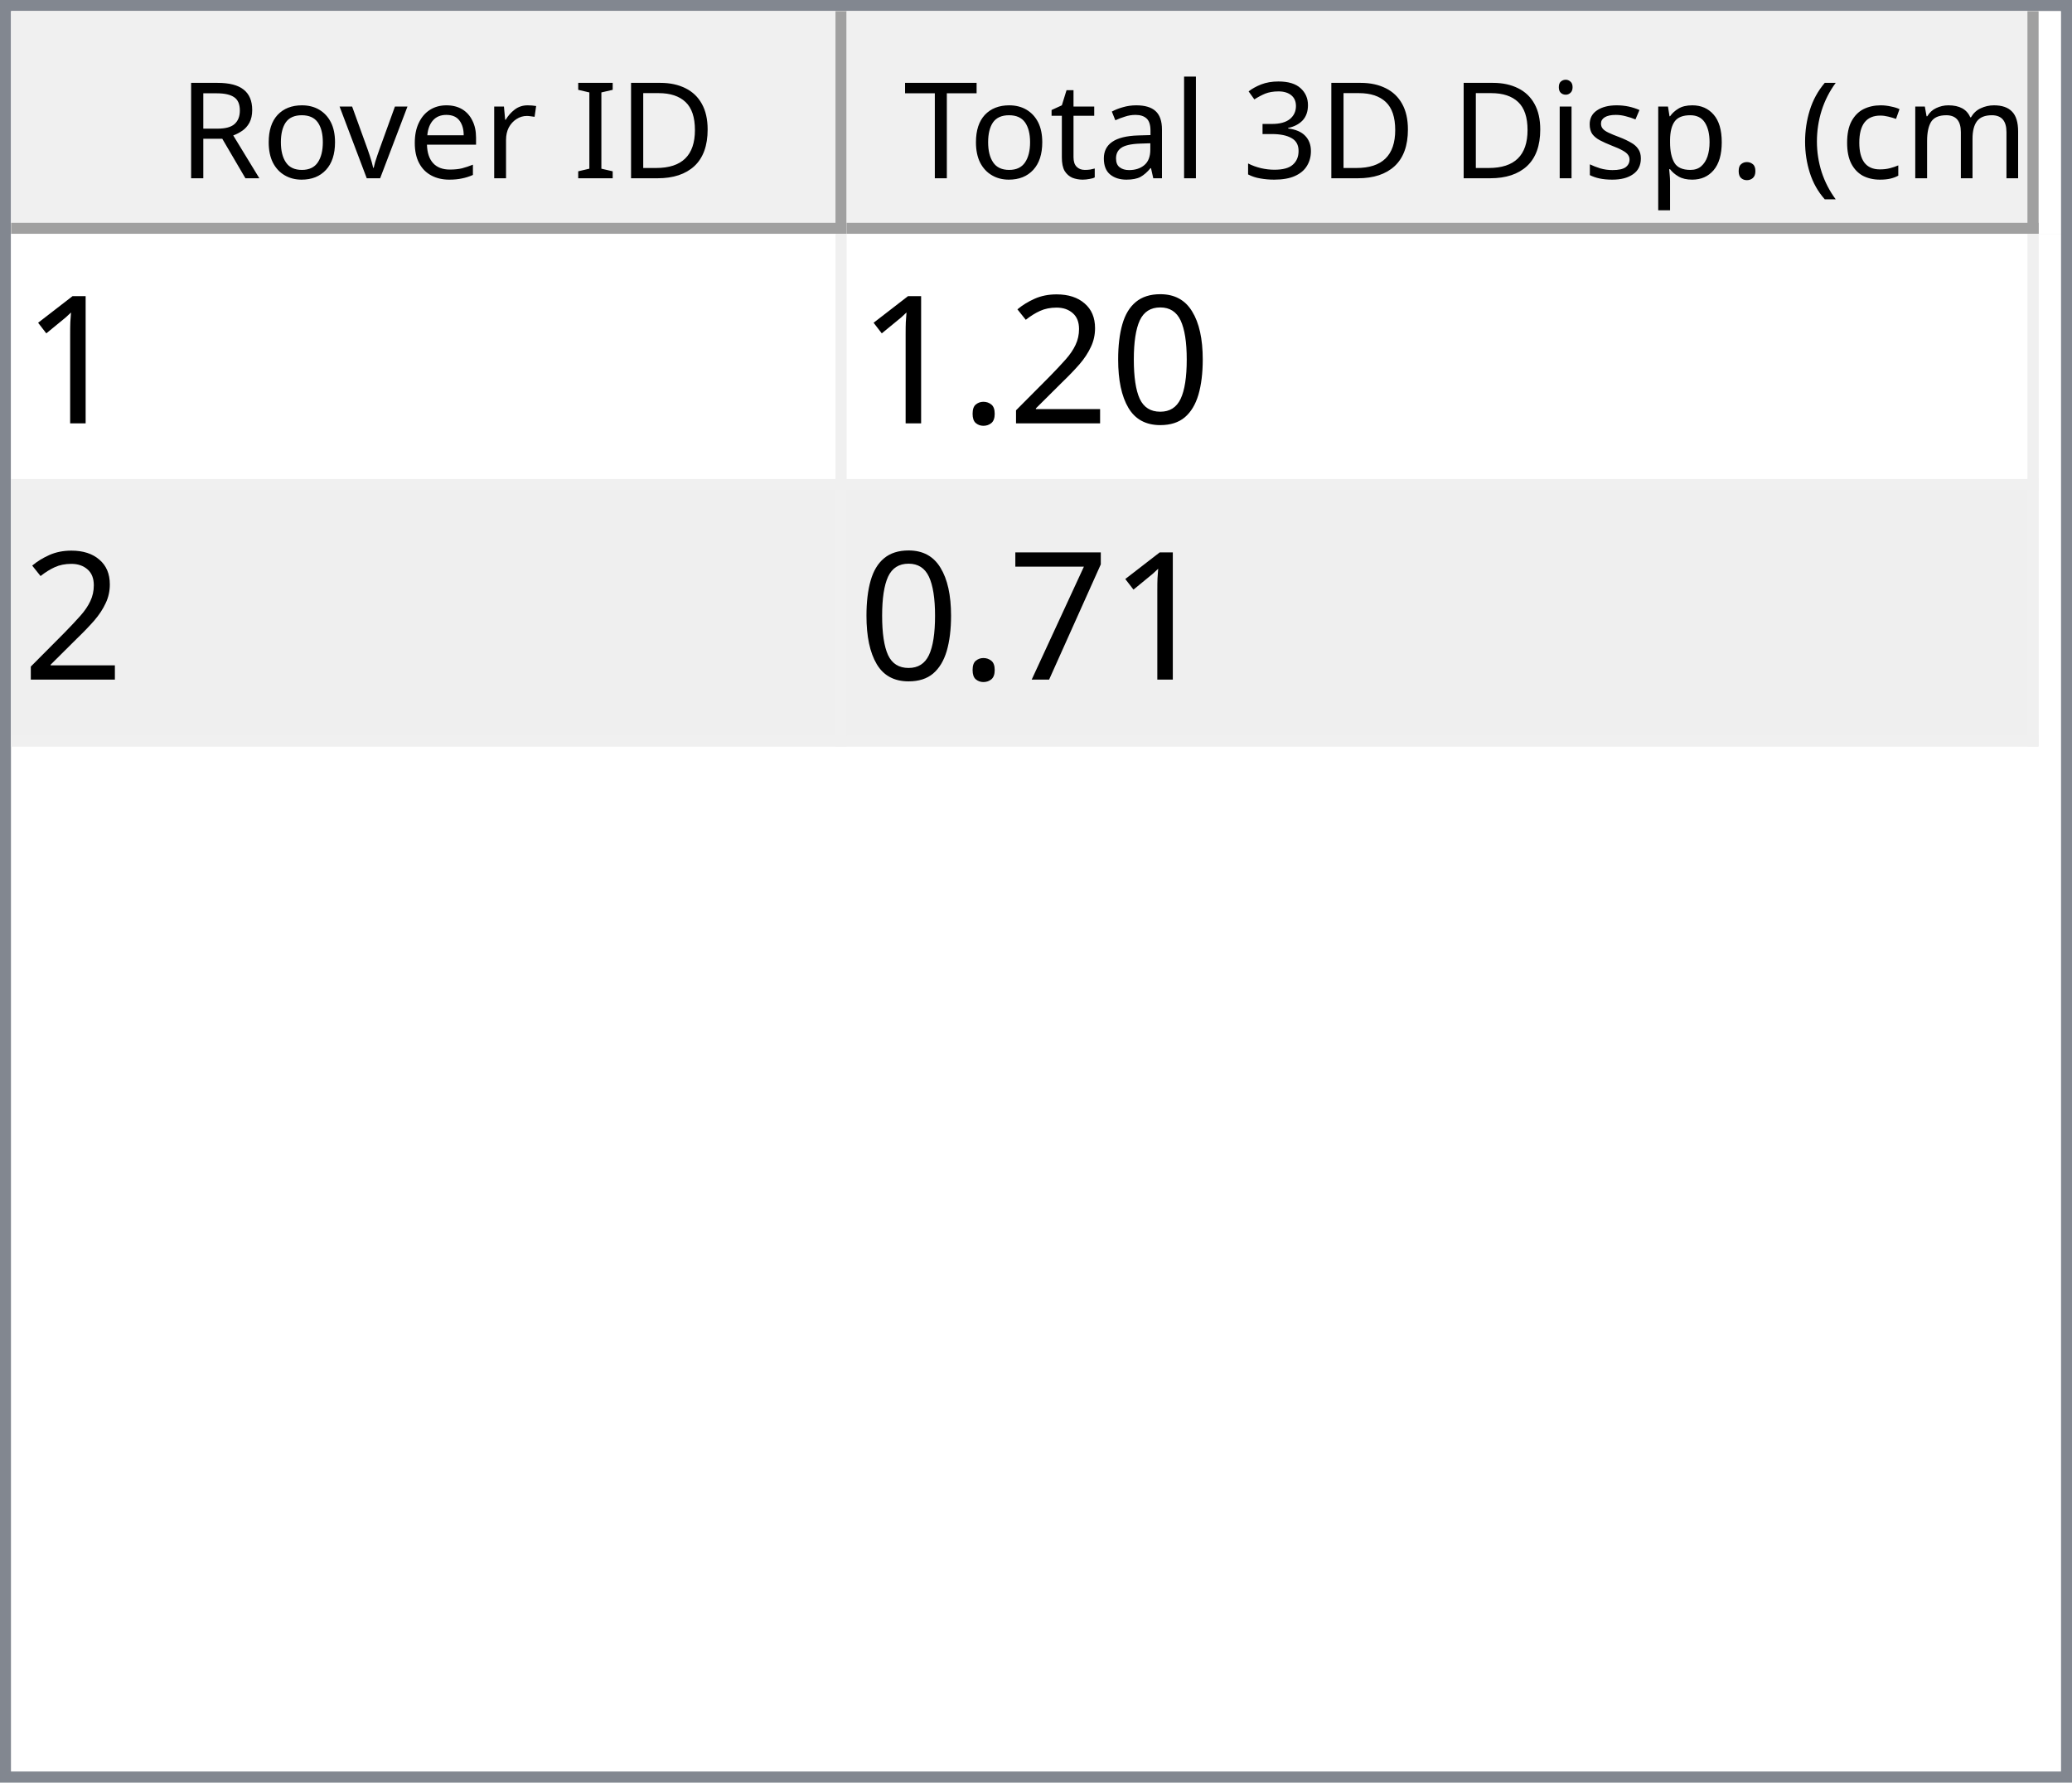
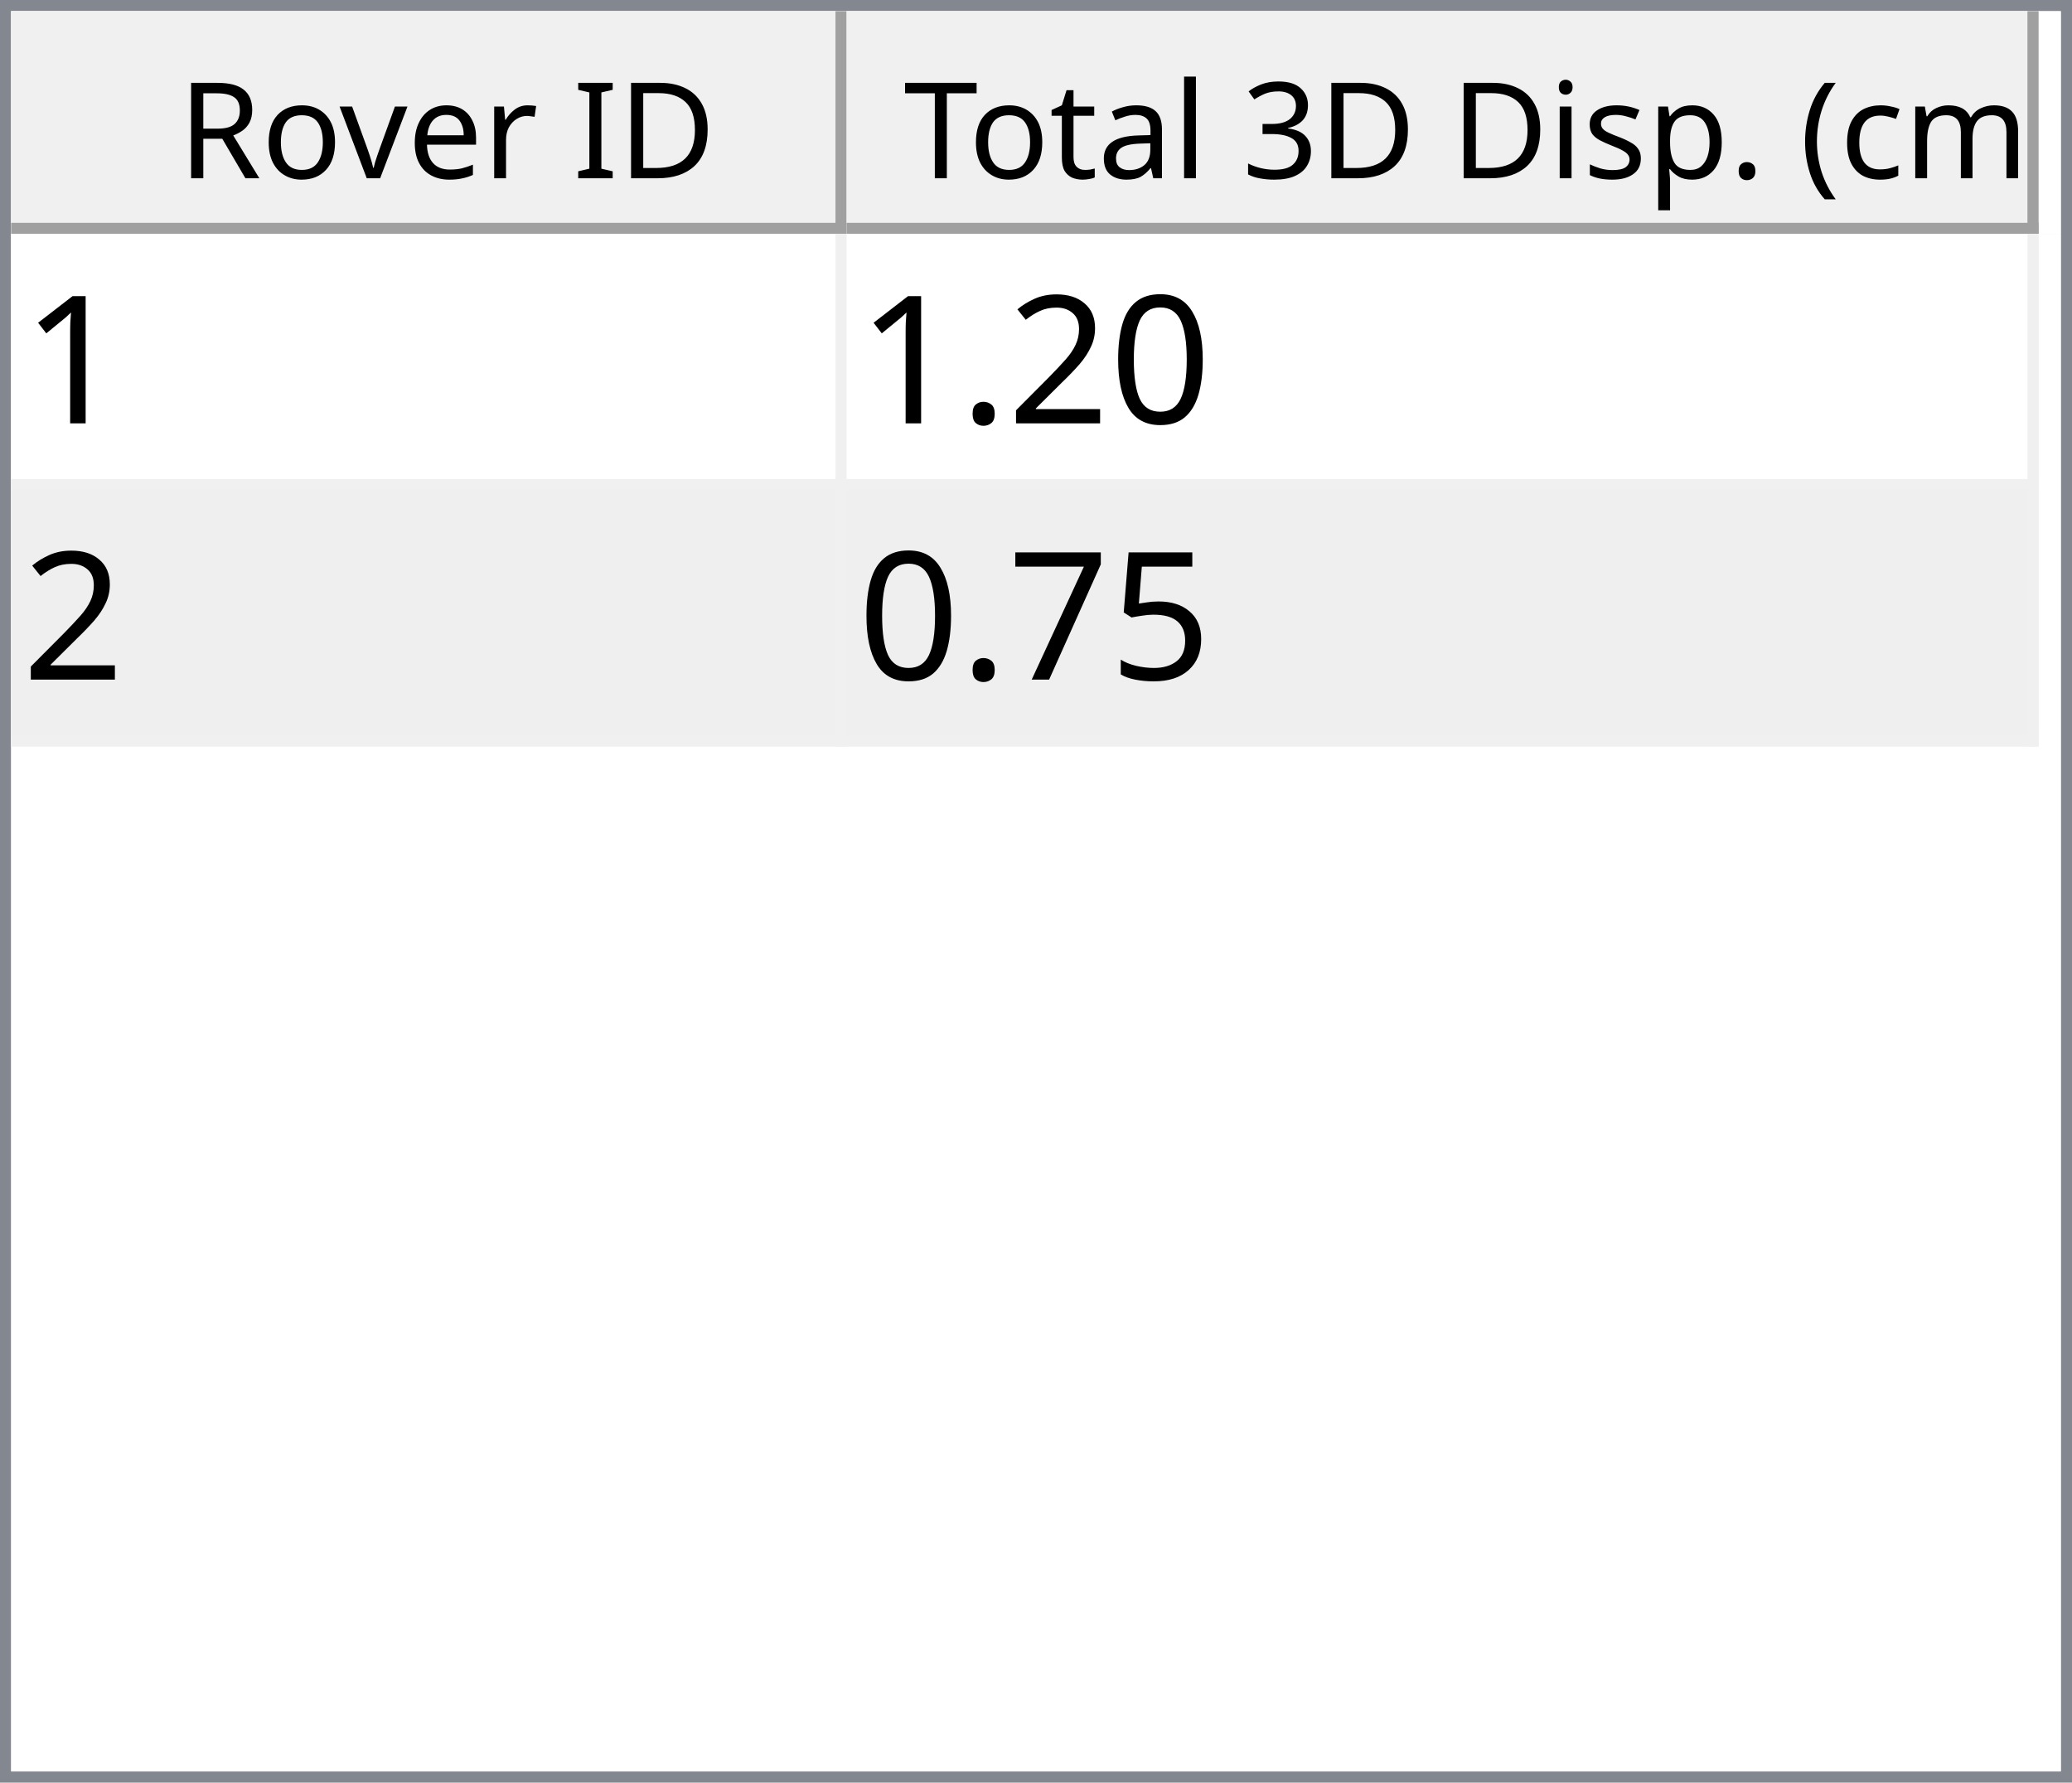
<svg xmlns="http://www.w3.org/2000/svg" style="fill-opacity:1; color-rendering:auto; color-interpolation:auto; text-rendering:auto; stroke:black; stroke-linecap:square; stroke-miterlimit:10; shape-rendering:auto; stroke-opacity:1; fill:black; stroke-dasharray:none; font-weight:normal; stroke-width:1; font-family:'Dialog'; font-style:normal; stroke-linejoin:miter; font-size:12px; stroke-dashoffset:0; image-rendering:auto;" width="186" height="160">
  <defs id="genericDefs" />
  <g>
    <defs id="defs1">
      <clipPath clipPathUnits="userSpaceOnUse" id="clipPath1">
        <path d="M0 0 L186 0 L186 160 L0 160 L0 0 Z" />
      </clipPath>
      <clipPath clipPathUnits="userSpaceOnUse" id="clipPath2">
        <path d="M0 0 L0 160 L186 160 L186 0 Z" />
      </clipPath>
      <clipPath clipPathUnits="userSpaceOnUse" id="clipPath3">
        <path d="M0 0 L0 20 L184 20 L184 0 Z" />
      </clipPath>
      <clipPath clipPathUnits="userSpaceOnUse" id="clipPath4">
        <path d="M0 0 L0 20 L75 20 L75 0 Z" />
      </clipPath>
      <clipPath clipPathUnits="userSpaceOnUse" id="clipPath5">
        <path d="M1 1 L1 19 L74 19 L74 1 Z" />
      </clipPath>
      <clipPath clipPathUnits="userSpaceOnUse" id="clipPath6">
        <path d="M0 0 L0 18 L73 18 L73 0 Z" />
      </clipPath>
      <clipPath clipPathUnits="userSpaceOnUse" id="clipPath7">
        <path d="M-0.5 -0.5 L-0.5 19.5 L74.5 19.5 L74.5 -0.5 Z" />
      </clipPath>
      <clipPath clipPathUnits="userSpaceOnUse" id="clipPath8">
        <path d="M0 0 L0 20 L107 20 L107 0 Z" />
      </clipPath>
      <clipPath clipPathUnits="userSpaceOnUse" id="clipPath9">
        <path d="M1 1 L1 19 L106 19 L106 1 Z" />
      </clipPath>
      <clipPath clipPathUnits="userSpaceOnUse" id="clipPath10">
        <path d="M0 0 L0 18 L105 18 L105 0 Z" />
      </clipPath>
      <clipPath clipPathUnits="userSpaceOnUse" id="clipPath11">
        <path d="M-0.5 -0.5 L-0.5 19.5 L106.5 19.5 L106.5 -0.5 Z" />
      </clipPath>
      <clipPath clipPathUnits="userSpaceOnUse" id="clipPath12">
        <path d="M0 0 L0 138 L184 138 L184 0 Z" />
      </clipPath>
      <clipPath clipPathUnits="userSpaceOnUse" id="clipPath13">
        <path d="M0 0 L0 46 L182 46 L182 0 Z" />
      </clipPath>
      <clipPath clipPathUnits="userSpaceOnUse" id="clipPath14">
        <path d="M-0.5 -0.5 L-0.5 45.5 L181.5 45.5 L181.5 -0.5 Z" />
      </clipPath>
      <clipPath clipPathUnits="userSpaceOnUse" id="clipPath15">
        <path d="M0 0 L0 22 L74 22 L74 0 Z" />
      </clipPath>
      <clipPath clipPathUnits="userSpaceOnUse" id="clipPath16">
        <path d="M0 0 L0 22 L106 22 L106 0 Z" />
      </clipPath>
      <font horiz-adv-x="64.551" id="font1">
        <font-face ascent="107.91" descent="25.098" units-per-em="100" style="font-style:normal; font-family:Segoe UI; font-weight:normal;" />
        <missing-glyph horiz-adv-x="64.551" d="M8.109 0 L8.109 68.266 L56.453 68.266 L56.453 0 L8.109 0 ZM15.328 7.234 L49.219 7.234 L49.219 61.031 L15.328 61.031 L15.328 7.234 Z" />
        <glyph unicode="D" horiz-adv-x="70.117" d="M9.188 0 L9.188 70.016 L28.516 70.016 Q65.531 70.016 65.531 35.891 Q65.531 19.672 55.25 9.836 Q44.969 0 27.734 0 L9.188 0 ZM17.391 62.594 L17.391 7.422 L27.828 7.422 Q41.609 7.422 49.273 14.797 Q56.938 22.172 56.938 35.688 Q56.938 62.594 28.328 62.594 L17.391 62.594 Z" />
        <glyph unicode="I" horiz-adv-x="26.611" d="M17.391 0 L9.188 0 L9.188 70.016 L17.391 70.016 L17.391 0 Z" />
        <glyph unicode=" " horiz-adv-x="27.393" d="" />
        <glyph unicode="r" horiz-adv-x="34.766" d="M34.188 41.891 Q32.078 43.5 28.125 43.5 Q23 43.5 19.555 38.672 Q16.109 33.844 16.109 25.484 L16.109 0 L8.109 0 L8.109 50 L16.109 50 L16.109 39.703 L16.312 39.703 Q18.016 44.969 21.531 47.922 Q25.047 50.875 29.391 50.875 Q32.516 50.875 34.188 50.203 L34.188 41.891 Z" />
        <glyph unicode="e" horiz-adv-x="52.295" d="M48.297 23 L12.984 23 Q13.188 14.656 17.484 10.109 Q21.781 5.562 29.297 5.562 Q37.75 5.562 44.828 11.141 L44.828 3.609 Q38.234 -1.172 27.391 -1.172 Q16.797 -1.172 10.742 5.641 Q4.688 12.453 4.688 24.812 Q4.688 36.469 11.305 43.82 Q17.922 51.172 27.734 51.172 Q37.547 51.172 42.922 44.828 Q48.297 38.484 48.297 27.203 L48.297 23 ZM40.094 29.781 Q40.047 36.719 36.75 40.578 Q33.453 44.438 27.594 44.438 Q21.922 44.438 17.969 40.383 Q14.016 36.328 13.094 29.781 L40.094 29.781 Z" />
        <glyph unicode="v" horiz-adv-x="47.9" d="M47.406 50 L27.484 0 L19.625 0 L0.688 50 L9.469 50 L22.172 13.672 Q23.578 9.672 23.922 6.688 L24.125 6.688 Q24.609 10.453 25.688 13.484 L38.969 50 L47.406 50 Z" />
        <glyph unicode="o" horiz-adv-x="58.594" d="M29 -1.172 Q17.922 -1.172 11.305 5.836 Q4.688 12.844 4.688 24.422 Q4.688 37.016 11.57 44.094 Q18.453 51.172 30.172 51.172 Q41.359 51.172 47.633 44.289 Q53.906 37.406 53.906 25.203 Q53.906 13.234 47.141 6.031 Q40.375 -1.172 29 -1.172 ZM29.594 44.438 Q21.875 44.438 17.383 39.188 Q12.891 33.938 12.891 24.703 Q12.891 15.828 17.43 10.695 Q21.969 5.562 29.594 5.562 Q37.359 5.562 41.531 10.594 Q45.703 15.625 45.703 24.906 Q45.703 34.281 41.531 39.359 Q37.359 44.438 29.594 44.438 Z" />
        <glyph unicode="R" horiz-adv-x="59.814" d="M59.375 0 L49.609 0 L37.891 19.625 Q36.281 22.359 34.766 24.289 Q33.25 26.219 31.664 27.438 Q30.078 28.656 28.25 29.219 Q26.422 29.781 24.125 29.781 L17.391 29.781 L17.391 0 L9.188 0 L9.188 70.016 L30.078 70.016 Q34.672 70.016 38.555 68.867 Q42.438 67.719 45.289 65.375 Q48.141 63.031 49.758 59.547 Q51.375 56.062 51.375 51.375 Q51.375 47.703 50.273 44.656 Q49.172 41.609 47.148 39.211 Q45.125 36.812 42.266 35.133 Q39.406 33.453 35.844 32.516 L35.844 32.328 Q37.594 31.547 38.891 30.547 Q40.188 29.547 41.359 28.18 Q42.531 26.812 43.68 25.078 Q44.828 23.344 46.234 21.047 L59.375 0 ZM17.391 62.594 L17.391 37.203 L28.516 37.203 Q31.594 37.203 34.203 38.133 Q36.812 39.062 38.719 40.797 Q40.625 42.531 41.703 45.047 Q42.781 47.562 42.781 50.688 Q42.781 56.297 39.141 59.445 Q35.5 62.594 28.609 62.594 L17.391 62.594 Z" />
        <glyph unicode=")" horiz-adv-x="30.176" d="M8.297 -15.922 L1.172 -15.922 Q16.406 2.344 16.406 26.812 Q16.406 51.469 1.078 70.016 L8.297 70.016 Q23.531 52.156 23.531 26.703 Q23.531 1.375 8.297 -15.922 Z" />
        <glyph unicode="m" horiz-adv-x="86.133" d="M79.109 0 L71.094 0 L71.094 28.719 Q71.094 37.016 68.531 40.727 Q65.969 44.438 59.906 44.438 Q54.781 44.438 51.195 39.75 Q47.609 35.062 47.609 28.516 L47.609 0 L39.594 0 L39.594 29.688 Q39.594 44.438 28.219 44.438 Q22.953 44.438 19.531 40.016 Q16.109 35.594 16.109 28.516 L16.109 0 L8.109 0 L8.109 50 L16.109 50 L16.109 42.094 L16.312 42.094 Q21.625 51.172 31.844 51.172 Q36.969 51.172 40.773 48.312 Q44.578 45.453 46 40.828 Q51.562 51.172 62.594 51.172 Q79.109 51.172 79.109 30.812 L79.109 0 Z" />
        <glyph unicode="c" horiz-adv-x="46.191" d="M42.188 2.297 Q36.422 -1.172 28.516 -1.172 Q17.828 -1.172 11.258 5.789 Q4.688 12.75 4.688 23.828 Q4.688 36.188 11.766 43.68 Q18.844 51.172 30.672 51.172 Q37.25 51.172 42.281 48.734 L42.281 40.531 Q36.719 44.438 30.375 44.438 Q22.703 44.438 17.797 38.945 Q12.891 33.453 12.891 24.516 Q12.891 15.719 17.508 10.641 Q22.125 5.562 29.891 5.562 Q36.422 5.562 42.188 9.906 L42.188 2.297 Z" />
        <glyph unicode="(" horiz-adv-x="30.176" d="M29.109 -15.922 L21.969 -15.922 Q6.844 1.375 6.844 26.703 Q6.844 52.156 21.969 70.016 L29.203 70.016 Q13.875 51.469 13.875 26.812 Q13.875 2.344 29.109 -15.922 Z" />
        <glyph unicode="." horiz-adv-x="21.68" d="M10.891 -1.078 Q8.641 -1.078 7.055 0.539 Q5.469 2.156 5.469 4.391 Q5.469 6.641 7.055 8.273 Q8.641 9.906 10.891 9.906 Q13.188 9.906 14.797 8.273 Q16.406 6.641 16.406 4.391 Q16.406 2.156 14.797 0.539 Q13.188 -1.078 10.891 -1.078 Z" />
        <glyph unicode="p" horiz-adv-x="58.789" d="M16.312 7.234 L16.109 7.234 L16.109 -23 L8.109 -23 L8.109 50 L16.109 50 L16.109 41.219 L16.312 41.219 Q22.219 51.172 33.594 51.172 Q43.266 51.172 48.688 44.461 Q54.109 37.75 54.109 26.469 Q54.109 13.922 48 6.375 Q41.891 -1.172 31.297 -1.172 Q21.578 -1.172 16.312 7.234 ZM16.109 27.391 L16.109 20.406 Q16.109 14.203 20.141 9.883 Q24.172 5.562 30.375 5.562 Q37.641 5.562 41.773 11.133 Q45.906 16.703 45.906 26.609 Q45.906 34.969 42.047 39.703 Q38.188 44.438 31.594 44.438 Q24.609 44.438 20.359 39.578 Q16.109 34.719 16.109 27.391 Z" />
        <glyph unicode="s" horiz-adv-x="42.432" d="M5.078 1.812 L5.078 10.406 Q11.625 5.562 19.484 5.562 Q30.031 5.562 30.031 12.594 Q30.031 14.594 29.125 15.992 Q28.219 17.391 26.68 18.461 Q25.141 19.531 23.07 20.383 Q21 21.234 18.609 22.172 Q15.281 23.484 12.766 24.828 Q10.25 26.172 8.57 27.859 Q6.891 29.547 6.031 31.695 Q5.172 33.844 5.172 36.719 Q5.172 40.234 6.789 42.945 Q8.406 45.656 11.086 47.484 Q13.766 49.312 17.211 50.242 Q20.656 51.172 24.312 51.172 Q30.812 51.172 35.938 48.922 L35.938 40.828 Q30.422 44.438 23.25 44.438 Q21 44.438 19.195 43.922 Q17.391 43.406 16.094 42.477 Q14.797 41.547 14.086 40.258 Q13.375 38.969 13.375 37.406 Q13.375 35.453 14.086 34.133 Q14.797 32.812 16.164 31.789 Q17.531 30.766 19.484 29.938 Q21.438 29.109 23.922 28.125 Q27.25 26.859 29.883 25.516 Q32.516 24.172 34.375 22.484 Q36.234 20.797 37.234 18.602 Q38.234 16.406 38.234 13.375 Q38.234 9.672 36.602 6.938 Q34.969 4.203 32.234 2.398 Q29.5 0.594 25.93 -0.289 Q22.359 -1.172 18.453 -1.172 Q10.75 -1.172 5.078 1.812 Z" />
        <glyph unicode="i" horiz-adv-x="24.219" d="M12.203 62.703 Q10.062 62.703 8.547 64.164 Q7.031 65.625 7.031 67.875 Q7.031 70.125 8.547 71.609 Q10.062 73.094 12.203 73.094 Q14.406 73.094 15.945 71.609 Q17.484 70.125 17.484 67.875 Q17.484 65.719 15.945 64.211 Q14.406 62.703 12.203 62.703 ZM16.109 0 L8.109 0 L8.109 50 L16.109 50 L16.109 0 Z" />
        <glyph unicode="3" horiz-adv-x="53.906" d="M46.531 19.828 Q46.531 15.094 44.75 11.211 Q42.969 7.328 39.719 4.57 Q36.469 1.812 31.93 0.297 Q27.391 -1.219 21.922 -1.219 Q11.922 -1.219 6 2.594 L6 11.188 Q13.094 5.609 22.219 5.609 Q25.875 5.609 28.828 6.539 Q31.781 7.469 33.906 9.227 Q36.031 10.984 37.18 13.477 Q38.328 15.969 38.328 19.094 Q38.328 32.812 18.797 32.812 L12.984 32.812 L12.984 39.594 L18.5 39.594 Q35.797 39.594 35.797 52.484 Q35.797 64.406 22.609 64.406 Q15.188 64.406 8.688 59.422 L8.688 67.188 Q15.375 71.188 24.609 71.188 Q29 71.188 32.57 69.969 Q36.141 68.75 38.68 66.555 Q41.219 64.359 42.609 61.281 Q44 58.203 44 54.5 Q44 40.672 30.031 36.719 L30.031 36.531 Q33.594 36.141 36.625 34.797 Q39.656 33.453 41.852 31.305 Q44.047 29.156 45.289 26.25 Q46.531 23.344 46.531 19.828 Z" />
        <glyph unicode="l" horiz-adv-x="24.219" d="M16.109 0 L8.109 0 L8.109 74.031 L16.109 74.031 L16.109 0 Z" />
        <glyph unicode="a" horiz-adv-x="50.879" d="M43.891 0 L35.891 0 L35.891 7.812 L35.688 7.812 Q30.469 -1.172 20.312 -1.172 Q12.844 -1.172 8.617 2.781 Q4.391 6.734 4.391 13.281 Q4.391 27.297 20.906 29.594 L35.891 31.688 Q35.891 44.438 25.594 44.438 Q16.547 44.438 9.281 38.281 L9.281 46.484 Q16.656 51.172 26.266 51.172 Q43.891 51.172 43.891 32.516 L43.891 0 ZM35.891 25.297 L23.828 23.641 Q18.266 22.859 15.43 20.875 Q12.594 18.891 12.594 13.875 Q12.594 10.203 15.211 7.883 Q17.828 5.562 22.172 5.562 Q28.125 5.562 32.008 9.742 Q35.891 13.922 35.891 20.312 L35.891 25.297 Z" />
        <glyph unicode="t" horiz-adv-x="33.887" d="M31.297 0.484 Q28.469 -1.078 23.828 -1.078 Q10.688 -1.078 10.688 13.578 L10.688 43.172 L2.094 43.172 L2.094 50 L10.688 50 L10.688 62.203 L18.703 64.797 L18.703 50 L31.297 50 L31.297 43.172 L18.703 43.172 L18.703 14.984 Q18.703 9.969 20.414 7.82 Q22.125 5.672 26.078 5.672 Q29.109 5.672 31.297 7.328 L31.297 0.484 Z" />
        <glyph unicode="T" horiz-adv-x="52.393" d="M50.594 62.594 L30.375 62.594 L30.375 0 L22.172 0 L22.172 62.594 L2 62.594 L2 70.016 L50.594 70.016 L50.594 62.594 Z" />
      </font>
      <font horiz-adv-x="75.0" id="font2">
        <font-face ascent="100.537" descent="21.973" units-per-em="100" style="font-style:normal; font-family:sans-serif; font-weight:normal;" />
        <missing-glyph horiz-adv-x="75.0" d="M12.5 0 L12.5 62.5 L62.5 62.5 L62.5 0 L12.5 0 ZM14.062 1.562 L60.938 1.562 L60.938 60.938 L14.062 60.938 L14.062 1.562 Z" />
        <glyph unicode="1" horiz-adv-x="55.615" d="M37.25 0 L28.469 0 L28.469 56 Q25.297 52.984 20.141 49.953 Q14.984 46.922 10.891 45.406 L10.891 53.906 Q18.266 57.375 23.781 62.305 Q29.297 67.234 31.594 71.875 L37.25 71.875 L37.25 0 Z" />
        <glyph unicode="0" horiz-adv-x="55.615" d="M4.156 35.297 Q4.156 48 6.766 55.742 Q9.375 63.484 14.523 67.68 Q19.672 71.875 27.484 71.875 Q33.25 71.875 37.594 69.555 Q41.938 67.234 44.773 62.867 Q47.609 58.5 49.219 52.227 Q50.828 45.953 50.828 35.297 Q50.828 22.703 48.242 14.969 Q45.656 7.234 40.508 3.008 Q35.359 -1.219 27.484 -1.219 Q17.141 -1.219 11.234 6.203 Q4.156 15.141 4.156 35.297 ZM13.188 35.297 Q13.188 17.672 17.312 11.836 Q21.438 6 27.484 6 Q33.547 6 37.672 11.859 Q41.797 17.719 41.797 35.297 Q41.797 52.984 37.672 58.789 Q33.547 64.594 27.391 64.594 Q21.344 64.594 17.719 59.469 Q13.188 52.938 13.188 35.297 Z" />
        <glyph unicode="2" horiz-adv-x="55.615" d="M50.344 8.453 L50.344 0 L3.031 0 Q2.938 3.172 4.047 6.109 Q5.859 10.938 9.836 15.625 Q13.812 20.312 21.344 26.469 Q33.016 36.031 37.117 41.625 Q41.219 47.219 41.219 52.203 Q41.219 57.422 37.477 61.008 Q33.734 64.594 27.734 64.594 Q21.391 64.594 17.578 60.789 Q13.766 56.984 13.719 50.25 L4.688 51.172 Q5.609 61.281 11.664 66.578 Q17.719 71.875 27.938 71.875 Q38.234 71.875 44.242 66.164 Q50.25 60.453 50.25 52 Q50.25 47.703 48.492 43.555 Q46.734 39.406 42.656 34.812 Q38.578 30.219 29.109 22.219 Q21.188 15.578 18.945 13.211 Q16.703 10.844 15.234 8.453 L50.344 8.453 Z" />
        <glyph unicode="." horiz-adv-x="27.783" d="M9.078 0 L9.078 10.016 L19.094 10.016 L19.094 0 L9.078 0 Z" />
+         <glyph unicode="5" horiz-adv-x="55.615" d="M4.156 18.75 L13.375 19.531 Q14.406 12.797 18.141 9.398 Q21.875 6 27.156 6 Q33.5 6 37.891 10.789 Q42.281 15.578 42.281 23.484 Q42.281 31 38.062 35.352 Q33.844 39.703 27 39.703 Q22.75 39.703 19.336 37.773 Q15.922 35.844 13.969 32.766 L5.719 33.844 L12.641 70.609 L48.25 70.609 L48.25 62.203 L19.672 62.203 L15.828 42.969 Q22.266 47.469 29.344 47.469 Q38.719 47.469 45.164 40.969 Q51.609 34.469 51.609 24.266 Q51.609 14.547 45.953 7.469 Q39.062 -1.219 27.156 -1.219 Q17.391 -1.219 11.211 4.25 Q5.031 9.719 4.156 18.75 Z" />
        <glyph unicode="7" horiz-adv-x="55.615" d="M4.734 62.203 L4.734 70.656 L51.078 70.656 L51.078 63.812 Q44.234 56.547 37.523 44.484 Q30.812 32.422 27.156 19.672 Q24.516 10.688 23.781 0 L14.75 0 Q14.891 8.453 18.062 20.414 Q21.234 32.375 27.172 43.484 Q33.109 54.594 39.797 62.203 L4.734 62.203 Z" />
      </font>
    </defs>
    <g style="fill:white; stroke:white;">
      <rect x="0" y="0" width="186" style="clip-path:url(#clipPath1); stroke:none;" height="160" />
    </g>
    <g style="fill:white; text-rendering:optimizeSpeed; color-rendering:optimizeSpeed; image-rendering:optimizeSpeed; shape-rendering:crispEdges; stroke:white; color-interpolation:sRGB;">
      <rect x="0" width="186" height="160" y="0" style="stroke:none;" />
      <path style="stroke:none;" d="M0 160 L186 160 L186 0 L0 0 Z" />
    </g>
    <g style="fill:rgb(240,240,240); font-family:'Segoe UI'; stroke:rgb(240,240,240);">
      <rect x="0" y="0" width="186" style="clip-path:url(#clipPath2); stroke:none;" height="160" />
    </g>
    <g style="fill:rgb(130,135,144); font-family:'Segoe UI'; stroke:rgb(130,135,144);">
      <path d="M0 0 L186 0 L186 160 L0 160 L0 0 ZM1 1 L185 1 L185 159 L1 159 L1 1 Z" style="fill-rule:evenodd; clip-path:url(#clipPath2); stroke:none;" />
    </g>
    <g style="fill:white; font-family:'Segoe UI'; stroke:white;" transform="translate(1,1)">
      <rect x="0" y="0" width="184" style="clip-path:url(#clipPath3); stroke:none;" height="20" />
    </g>
    <g style="fill:rgb(240,240,240); font-family:'Segoe UI'; stroke:rgb(240,240,240);" transform="translate(1,1)">
      <rect x="0" y="0" width="75" style="clip-path:url(#clipPath4); stroke:none;" height="20" />
    </g>
    <g style="font-family:'Segoe UI';" transform="translate(2,2)">
      <text x="14" xml:space="preserve" y="14" style="clip-path:url(#clipPath6); stroke:none;">Rover ID</text>
    </g>
    <g style="fill:rgb(160,160,160); font-family:'Segoe UI'; stroke:rgb(160,160,160); stroke-linejoin:bevel;" transform="translate(1.5,1.5)">
      <line x1="74" x2="74" y1="0" style="fill:none; clip-path:url(#clipPath7);" y2="19" />
    </g>
    <g style="fill:rgb(160,160,160); font-family:'Segoe UI'; stroke:rgb(160,160,160); stroke-linejoin:bevel;" transform="matrix(1,0,0,1,1,1) translate(0.5,0.5)">
      <line x1="0" x2="74" y1="19" style="fill:none; clip-path:url(#clipPath7);" y2="19" />
    </g>
    <g style="fill:rgb(240,240,240); font-family:'Segoe UI'; stroke:rgb(240,240,240);" transform="translate(76,1)">
      <rect x="0" y="0" width="107" style="clip-path:url(#clipPath8); stroke:none;" height="20" />
    </g>
    <g style="font-family:'Segoe UI';" transform="translate(77,2)">
      <text x="1" xml:space="preserve" y="14" style="clip-path:url(#clipPath10); stroke:none;"> Total 3D Disp. (cm)</text>
    </g>
    <g style="fill:rgb(160,160,160); font-family:'Segoe UI'; stroke:rgb(160,160,160); stroke-linejoin:bevel;" transform="translate(76.5,1.5)">
      <line x1="106" x2="106" y1="0" style="fill:none; clip-path:url(#clipPath11);" y2="19" />
    </g>
    <g style="fill:rgb(160,160,160); font-family:'Segoe UI'; stroke:rgb(160,160,160); stroke-linejoin:bevel;" transform="matrix(1,0,0,1,76,1) translate(0.5,0.5)">
      <line x1="0" x2="106" y1="19" style="fill:none; clip-path:url(#clipPath11);" y2="19" />
    </g>
    <g style="fill:white; font-family:'Segoe UI'; stroke:white;" transform="translate(1,21)">
      <rect x="0" y="0" width="184" style="clip-path:url(#clipPath12); stroke:none;" height="138" />
    </g>
    <g style="fill:rgb(240,240,240); font-size:16px; font-family:sans-serif; stroke:rgb(240,240,240);" transform="translate(1,21)">
      <rect x="0" y="0" width="182" style="clip-path:url(#clipPath13); stroke:none;" height="46" />
      <line transform="translate(0.5,0.5)" x1="0" x2="181" y1="22" style="clip-path:url(#clipPath14); fill:none; stroke-linejoin:bevel;" y2="22" />
    </g>
    <g transform="matrix(1,0,0,1,1,21) translate(0.5,0.5)" style="fill:rgb(240,240,240); font-size:16px; font-family:sans-serif; stroke:rgb(240,240,240); stroke-linejoin:bevel;">
      <line x1="0" x2="181" y1="45" style="fill:none; clip-path:url(#clipPath14);" y2="45" />
    </g>
    <g transform="matrix(1,0,0,1,1,21) translate(0.5,0.5)" style="fill:rgb(240,240,240); font-size:16px; font-family:sans-serif; stroke:rgb(240,240,240); stroke-linejoin:bevel;">
      <line x1="74" x2="74" y1="0" style="fill:none; clip-path:url(#clipPath14);" y2="45" />
    </g>
    <g transform="matrix(1,0,0,1,1,21) translate(0.5,0.5)" style="fill:rgb(240,240,240); font-size:16px; font-family:sans-serif; stroke:rgb(240,240,240); stroke-linejoin:bevel;">
      <line x1="181" x2="181" y1="0" style="fill:none; clip-path:url(#clipPath14);" y2="45" />
    </g>
    <g style="fill:white; font-size:16px; font-family:sans-serif; stroke:white;" transform="matrix(1,0,0,1,1,21)">
      <rect x="0" y="0" width="74" style="clip-path:url(#clipPath15); stroke:none;" height="22" />
      <text x="1" y="17" style="fill:black; clip-path:url(#clipPath15); stroke:none;" xml:space="preserve">1</text>
    </g>
    <g style="fill:white; font-size:16px; font-family:sans-serif; stroke:white;" transform="matrix(1,0,0,1,1,21) translate(75,0)">
      <rect x="0" y="0" width="106" style="clip-path:url(#clipPath16); stroke:none;" height="22" />
      <text x="1" y="17" style="fill:black; clip-path:url(#clipPath16); stroke:none;" xml:space="preserve">1.20</text>
    </g>
    <g style="fill:rgb(239,239,239); font-size:16px; font-family:sans-serif; stroke:rgb(239,239,239);" transform="matrix(1,0,0,1,1,21) translate(0,23)">
      <rect x="0" y="0" width="74" style="clip-path:url(#clipPath15); stroke:none;" height="22" />
      <text x="1" y="17" style="fill:black; clip-path:url(#clipPath15); stroke:none;" xml:space="preserve">2</text>
    </g>
    <g style="fill:rgb(239,239,239); font-size:16px; font-family:sans-serif; stroke:rgb(239,239,239);" transform="matrix(1,0,0,1,1,21) translate(75,23)">
      <rect x="0" y="0" width="106" style="clip-path:url(#clipPath16); stroke:none;" height="22" />
-       <text x="1" y="17" style="fill:black; clip-path:url(#clipPath16); stroke:none;" xml:space="preserve">0.71</text>
+       <text x="1" y="17" style="fill:black; clip-path:url(#clipPath16); stroke:none;" xml:space="preserve">0.75</text>
    </g>
  </g>
</svg>
